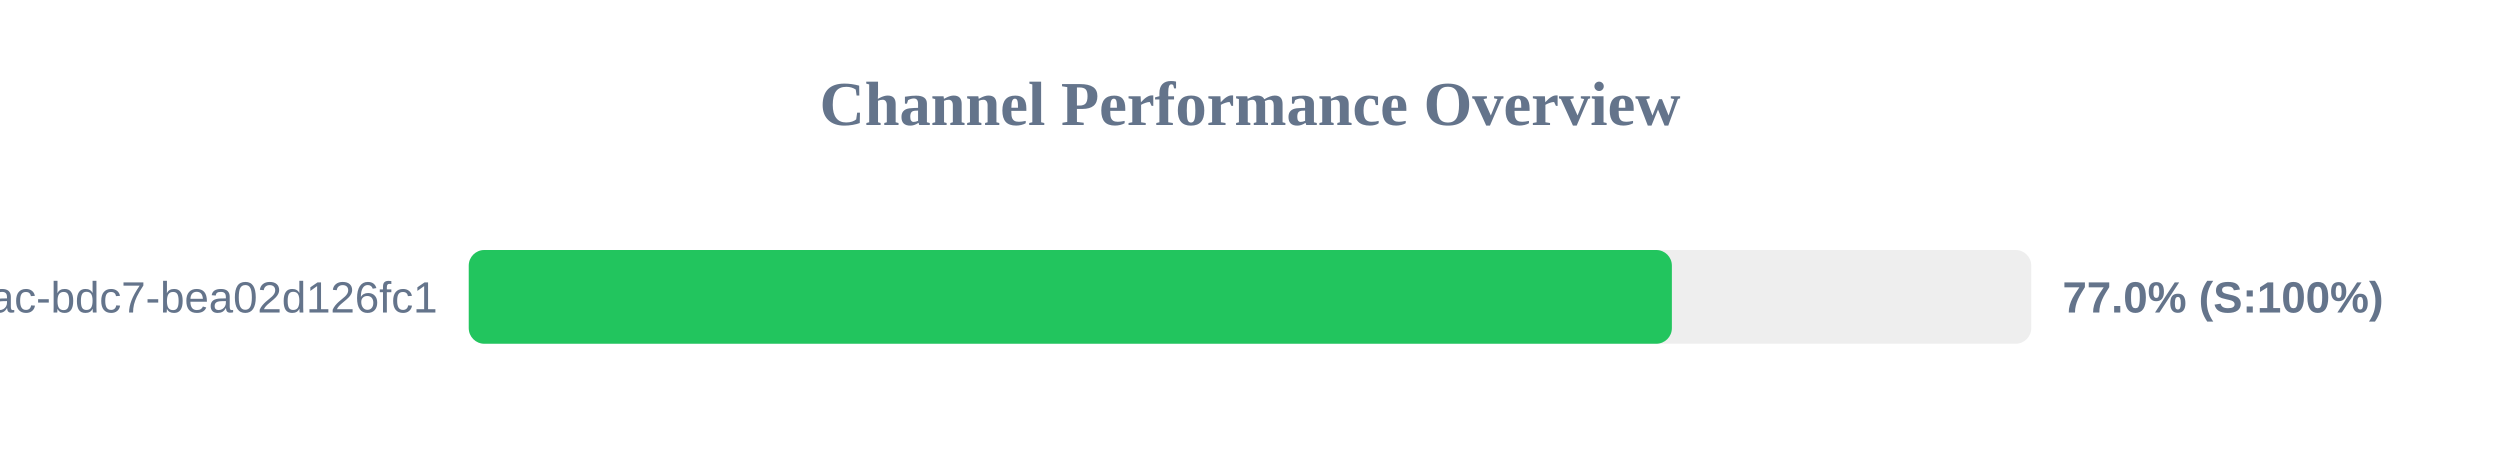
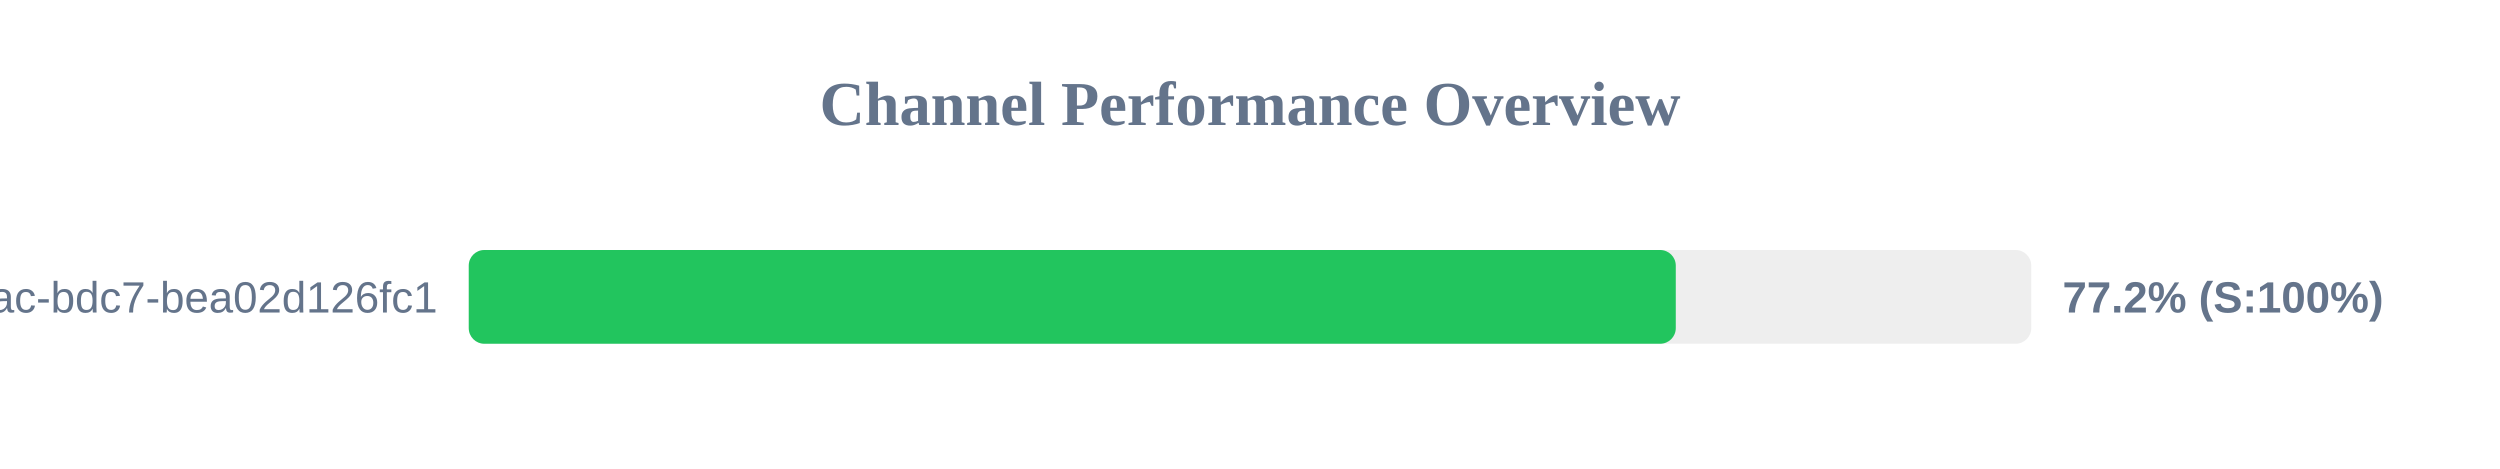
<svg xmlns="http://www.w3.org/2000/svg" width="800" height="150" version="1.1">
  <style>
        .row { font: 14px Arial; fill: #64748b; }
        .score { font: bold 14px Arial; fill: #64748b; }
    </style>
  <text x="400" y="40" text-anchor="middle" font-size="20px" font-weight="bold" fill="#64748b">Channel Performance Overview</text>
  <rect x="150" y="80" width="500" height="30" fill="#eee" rx="5" />
-   <rect x="150" y="80" width="385.0" height="30" fill="#22c55e" rx="5" />
+   <rect x="150" y="80" width="386.25" height="30" fill="#22c55e" rx="5" />
  <text x="140" y="100" text-anchor="end" class="row">?uuid=e31ad3e6-e341-42ac-bdc7-bea02d126fc1</text>
-   <text x="660" y="100" text-anchor="start" class="score">77.0% (S:100%)</text>
+   <text x="660" y="100" text-anchor="start" class="score">77.2% (S:100%)</text>
</svg>
